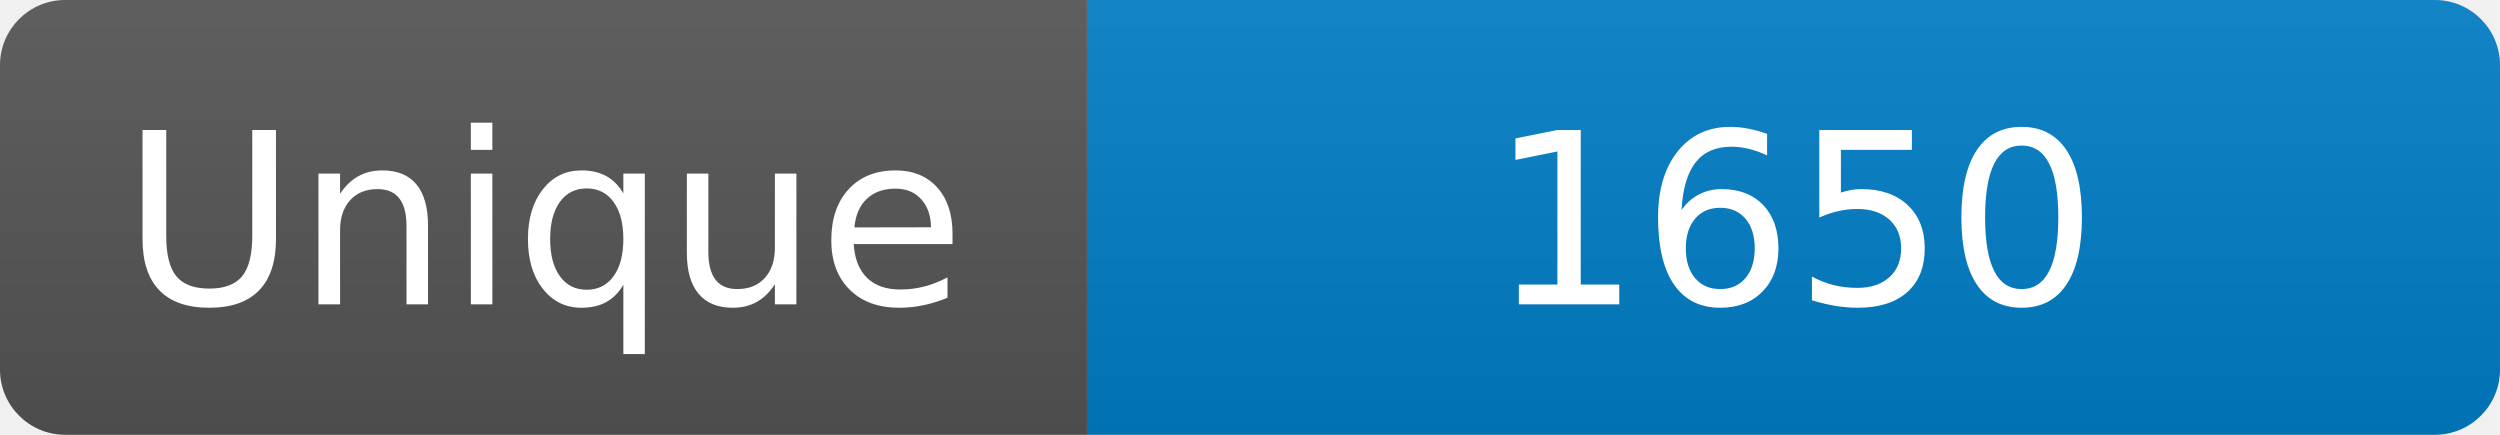
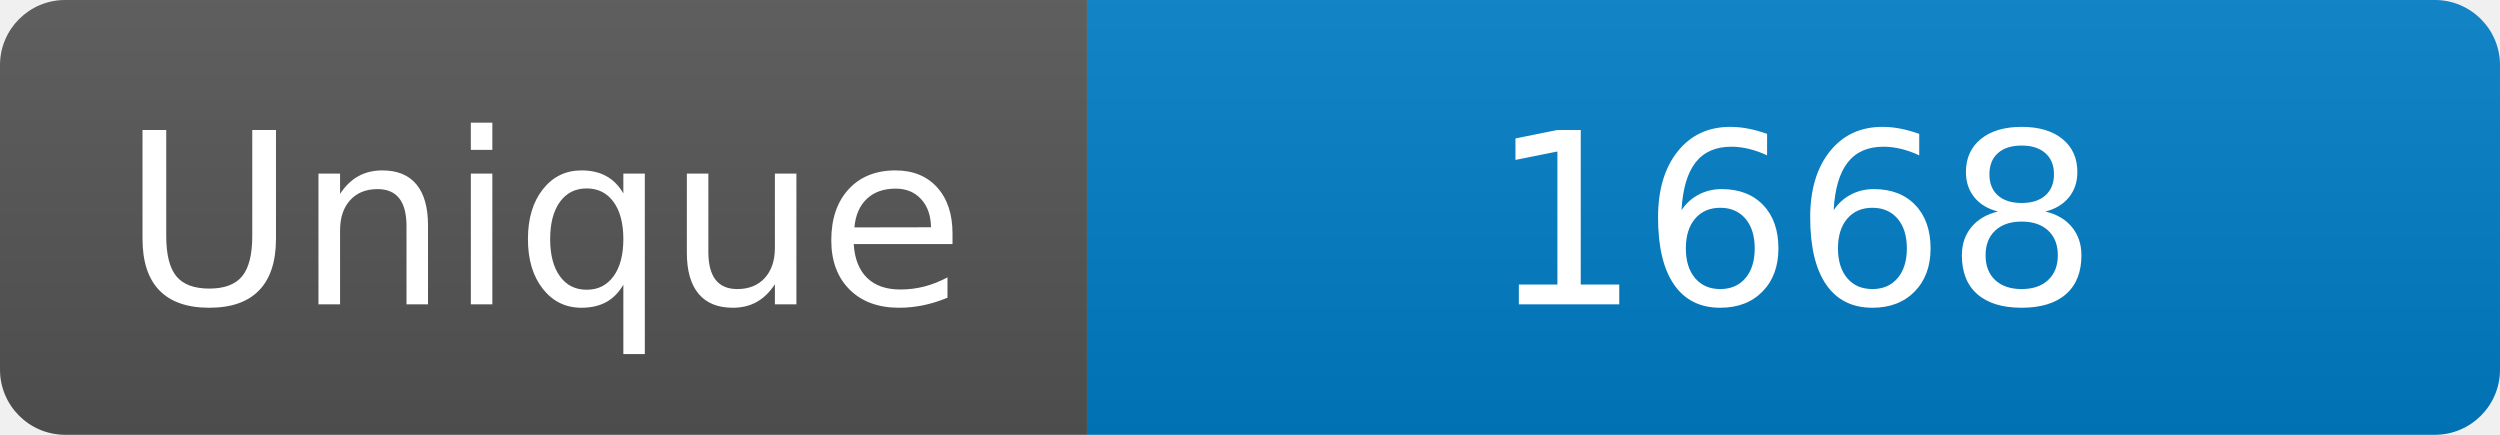
<svg xmlns="http://www.w3.org/2000/svg" width="115" height="20" role="img" aria-label="Maintained?: yes">
  <linearGradient id="s" x2="0" y2="100%">
    <stop offset="0" stop-color="#bbb" stop-opacity=".1" />
    <stop offset="1" stop-opacity=".1" />
  </linearGradient>
  <clipPath id="r">
    <rect width="115" height="20" rx="3" fill="#fff" />
  </clipPath>
  <g clip-path="url(#r)">
    <rect width="50" height="20" fill="#555" />
    <rect x="50" width="160" height="20" fill="#007ec6" />
    <rect width="115" height="20" fill="url(#s)" />
  </g>
  <g fill="#fff" text-anchor="middle" font-family="Verdana,Geneva,DejaVu Sans,sans-serif" font-size="110">
    <text x="250" y="140" transform="scale(.1)" fill="#fff">Unique</text>
-     <text x="825" y="140" transform="scale(.1)" fill="#fff">1650</text>
+     <text x="825" y="140" transform="scale(.1)" fill="#fff">1668</text>
  </g>
</svg>
